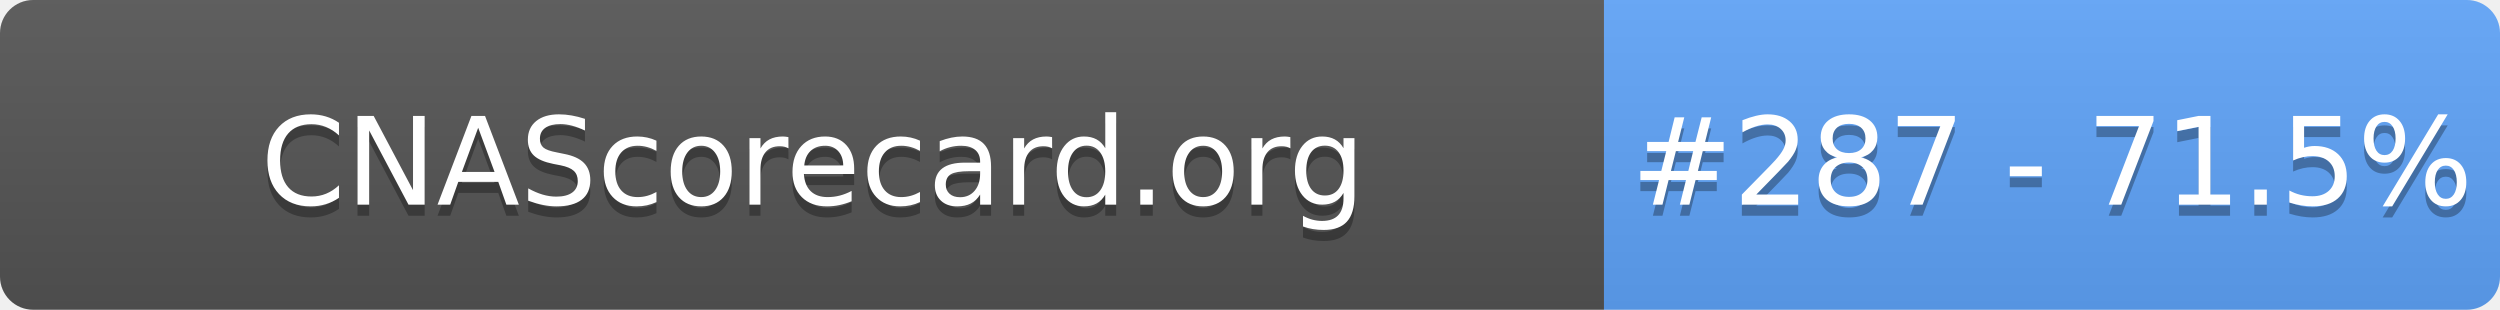
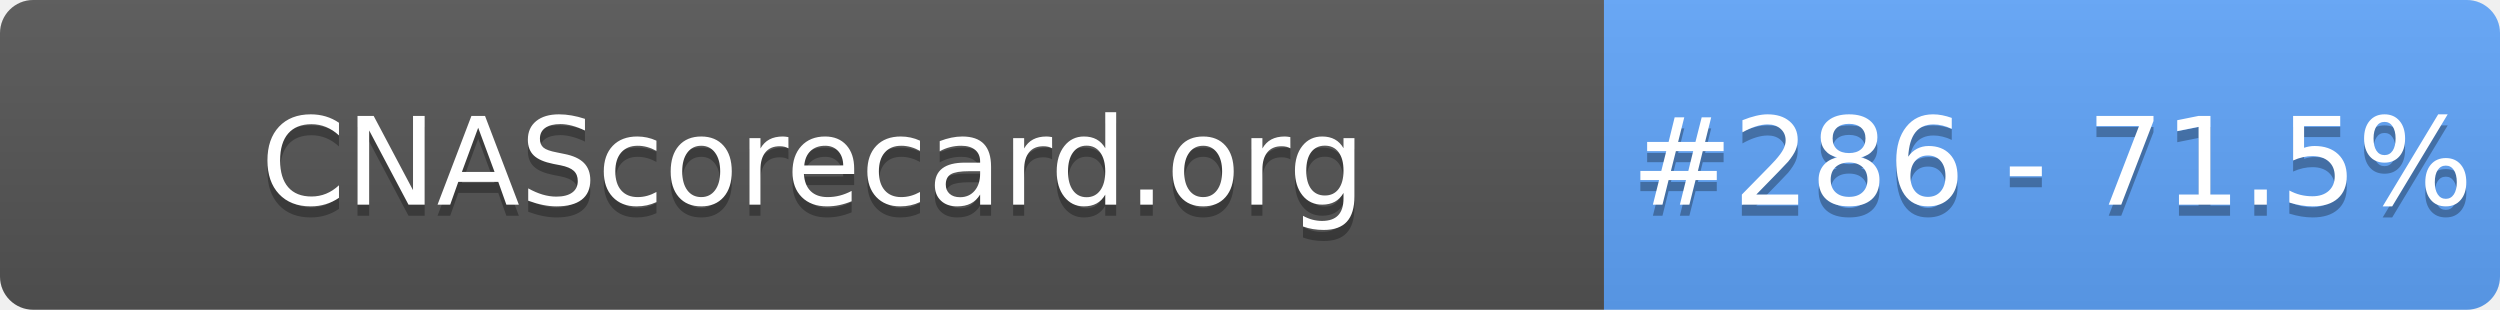
- <svg xmlns="http://www.w3.org/2000/svg" width="226" height="28" role="img" aria-label="CNAScorecard.org: #287 - 71.5%">
+ <svg xmlns="http://www.w3.org/2000/svg" width="226" height="28" role="img" aria-label="CNAScorecard.org: #286 - 71.5%">
  <linearGradient id="s" x2="0" y2="100%">
    <stop offset="0" stop-color="#bbb" stop-opacity=".1" />
    <stop offset="1" stop-opacity=".1" />
  </linearGradient>
  <clipPath id="r">
    <rect width="226" height="28" rx="3" fill="#fff" />
  </clipPath>
  <g clip-path="url(#r)">
    <rect width="145" height="28" fill="#555" />
    <rect x="145" width="81" height="28" fill="#60A5FA" />
    <rect width="226" height="28" fill="url(#s)" />
  </g>
  <g fill="#fff" text-anchor="middle" font-family="Verdana,Geneva,DejaVu Sans,sans-serif" text-rendering="geometricPrecision" font-size="110">
    <text aria-hidden="true" x="735" y="195" fill="#010101" fill-opacity=".3" transform="scale(.1)" textLength="1350">CNAScorecard.org</text>
    <text x="735" y="185" transform="scale(.1)" fill="#fff" textLength="1350">CNAScorecard.org</text>
-     <text aria-hidden="true" x="1855" y="195" fill="#010101" fill-opacity=".3" transform="scale(.1)" textLength="660">#287 - 71.5%</text>
-     <text x="1855" y="185" transform="scale(.1)" fill="#fff" textLength="660">#287 - 71.5%</text>
+     <text aria-hidden="true" x="1855" y="195" fill="#010101" fill-opacity=".3" transform="scale(.1)" textLength="660">#286 - 71.5%</text>
+     <text x="1855" y="185" transform="scale(.1)" fill="#fff" textLength="660">#286 - 71.5%</text>
  </g>
</svg>
